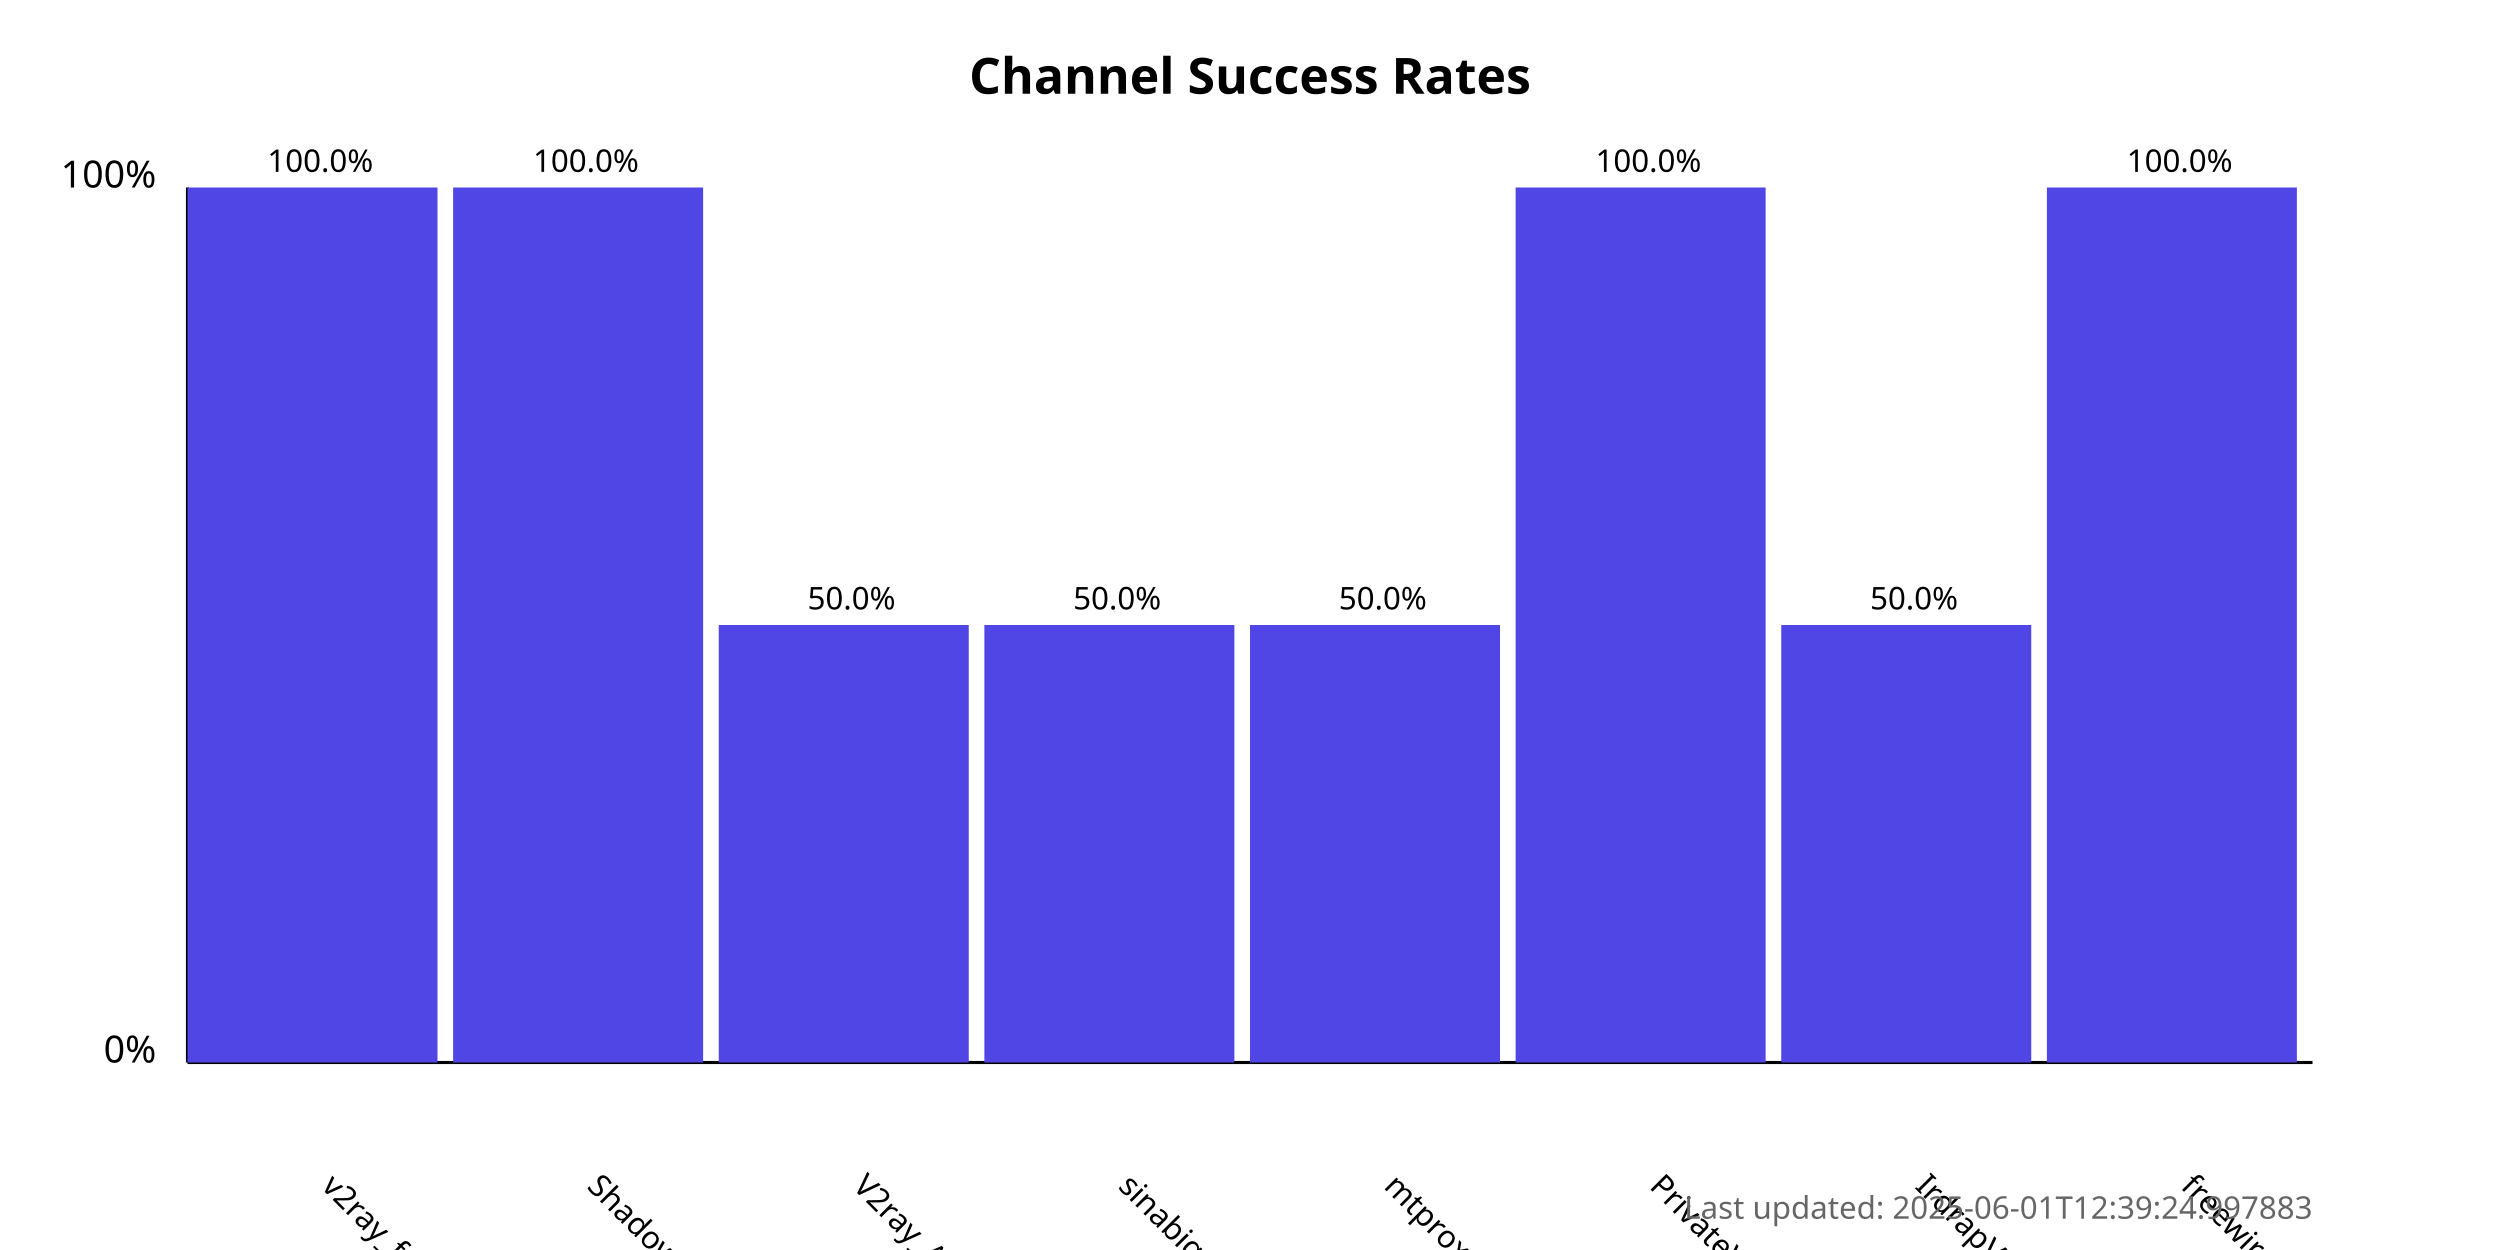
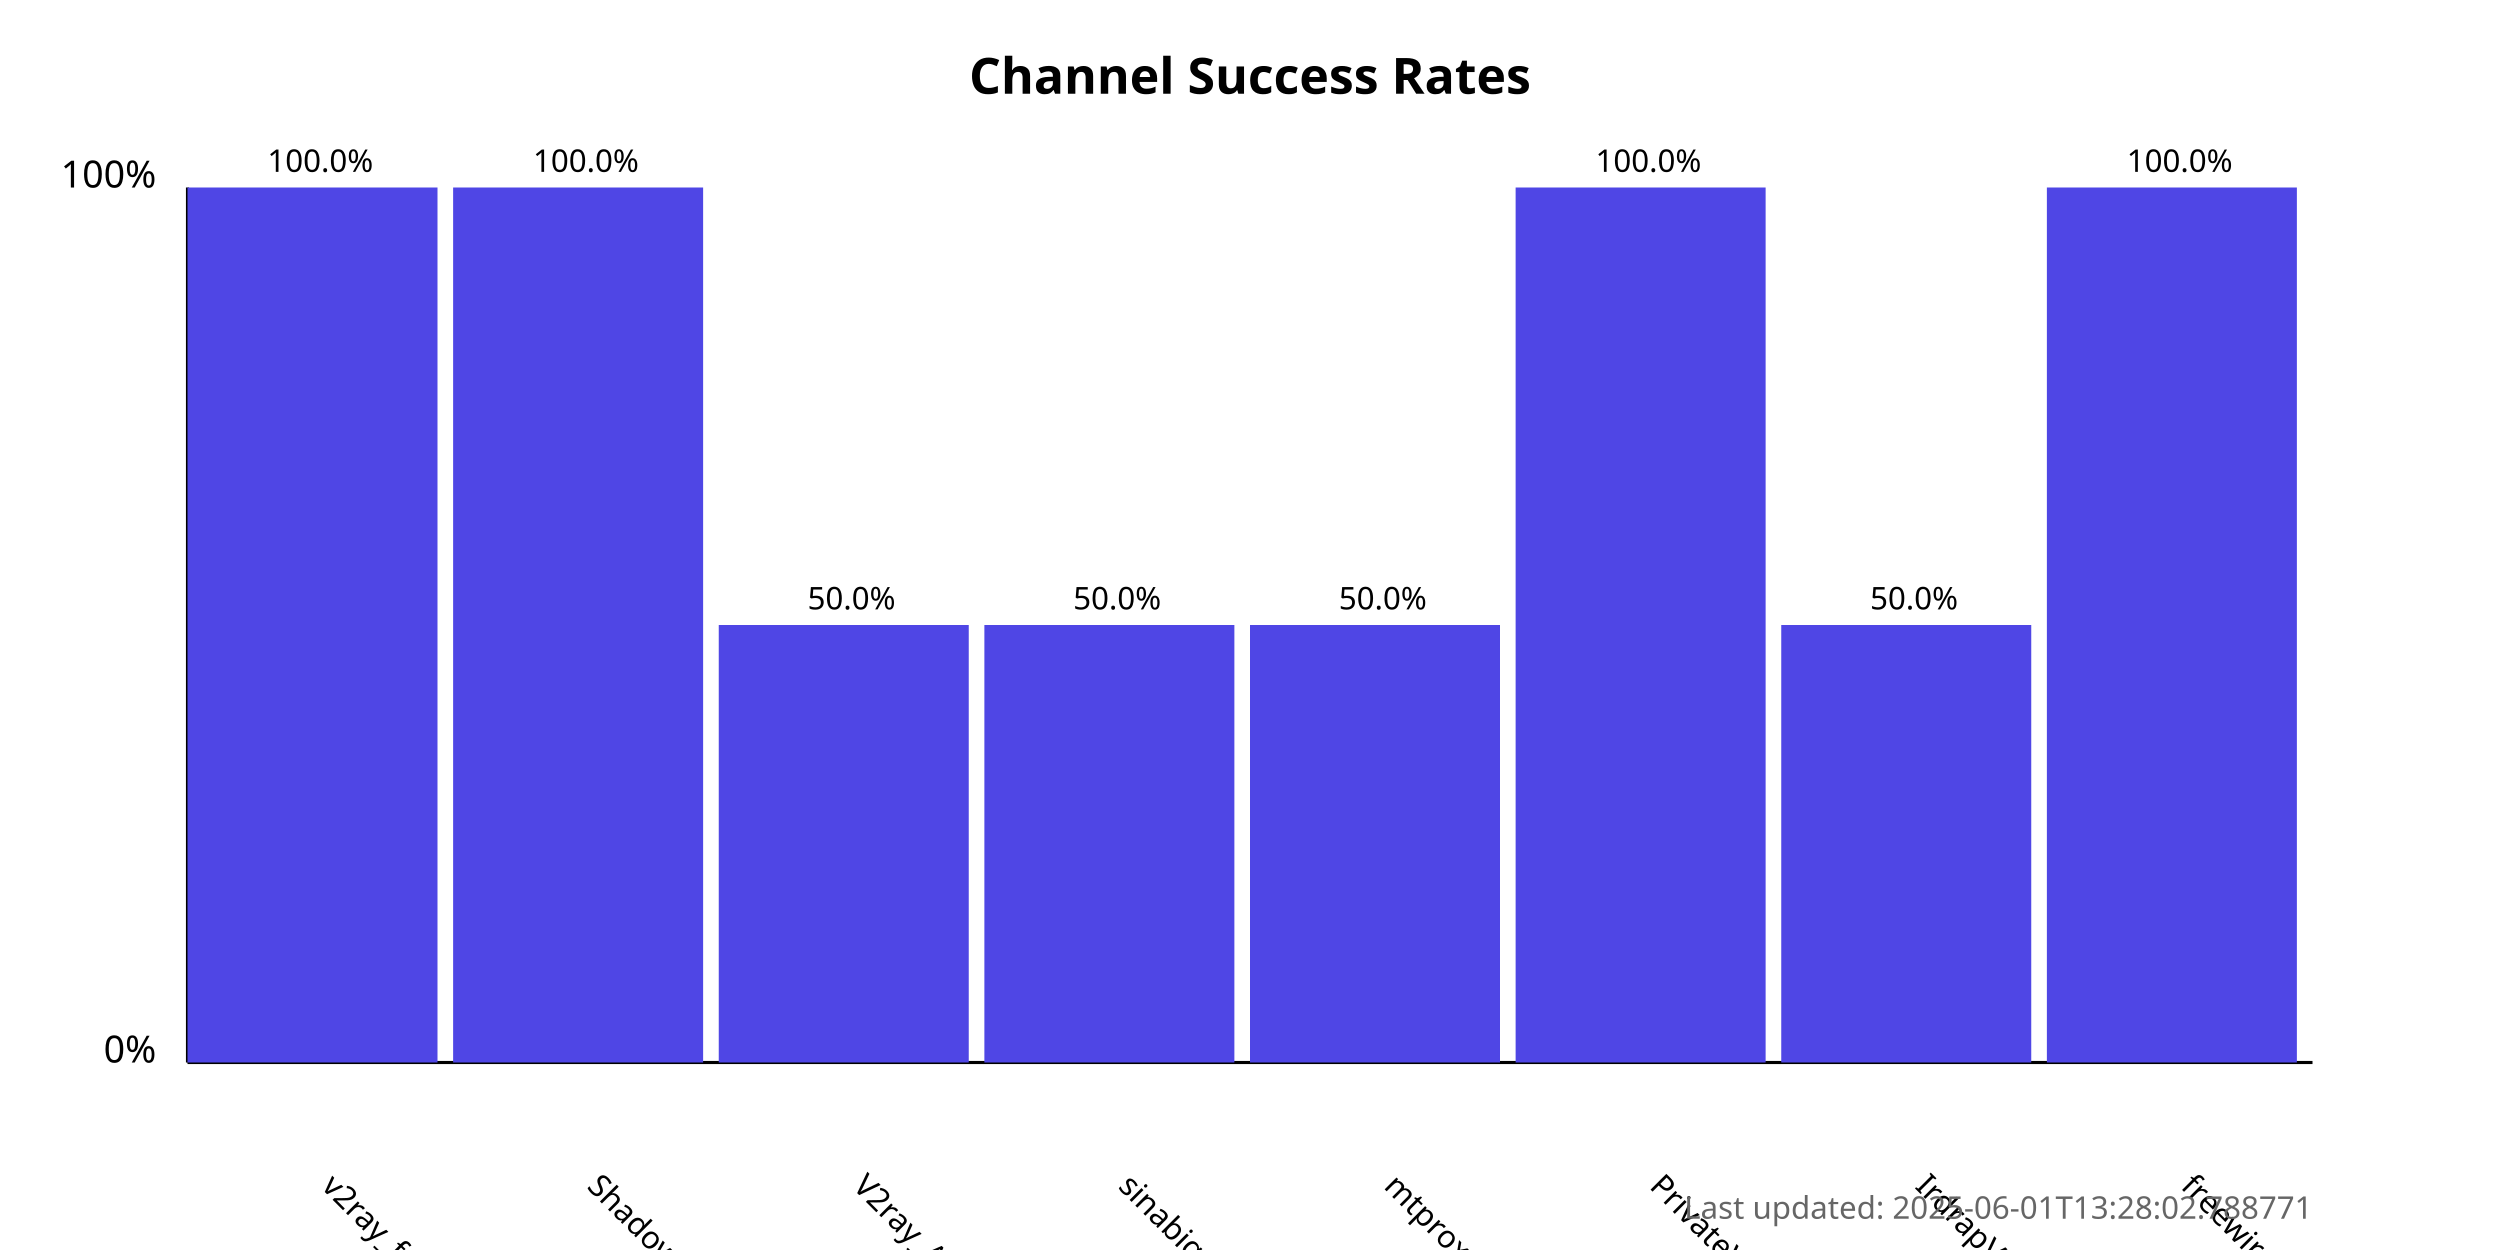
<svg xmlns="http://www.w3.org/2000/svg" width="800" height="400">
  <style>
            .chart-title { font: bold 16px sans-serif; }
            .axis-label { font: 12px sans-serif; }
            .tick-label { font: 10px sans-serif; }
            .bar { fill: #4f46e5; }
            .bar:hover { fill: #6366f1; }
            .timestamp { font: 10px sans-serif; fill: #666; }
        </style>
  <text x="400.0" y="30" text-anchor="middle" class="chart-title">
            Channel Success Rates
        </text>
  <line x1="60" y1="340" x2="60" y2="60" stroke="black" stroke-width="1" />
  <line x1="60" y1="340" x2="740" y2="340" stroke="black" stroke-width="1" />
  <text x="50" y="340" text-anchor="end" class="axis-label">0%</text>
  <text x="50" y="60" text-anchor="end" class="axis-label">100%</text>
  <g>
    <rect x="60" y="60.0" width="80.0" height="280.0" class="bar" />
    <text x="102.5" y="380" transform="rotate(45, 102.5, 380)" text-anchor="start" class="tick-label">
                v2ray_free_conf
            </text>
    <text x="102.5" y="55.0" text-anchor="middle" class="tick-label">
                100.0%
            </text>
  </g>
  <g>
    <rect x="145.0" y="60.0" width="80.0" height="280.0" class="bar" />
    <text x="187.5" y="380" transform="rotate(45, 187.5, 380)" text-anchor="start" class="tick-label">
                ShadowProxy66
            </text>
    <text x="187.5" y="55.0" text-anchor="middle" class="tick-label">
                100.0%
            </text>
  </g>
  <g>
    <rect x="230.0" y="200.0" width="80.0" height="140.0" class="bar" />
    <text x="272.5" y="380" transform="rotate(45, 272.5, 380)" text-anchor="start" class="tick-label">
                V2ray_Alpha
            </text>
    <text x="272.5" y="195.0" text-anchor="middle" class="tick-label">
                50.0%
            </text>
  </g>
  <g>
    <rect x="315.0" y="200.0" width="80.0" height="140.0" class="bar" />
    <text x="357.5" y="380" transform="rotate(45, 357.5, 380)" text-anchor="start" class="tick-label">
                sinabigo
            </text>
    <text x="357.5" y="195.0" text-anchor="middle" class="tick-label">
                50.0%
            </text>
  </g>
  <g>
    <rect x="400.0" y="200.0" width="80.0" height="140.0" class="bar" />
    <text x="442.5" y="380" transform="rotate(45, 442.5, 380)" text-anchor="start" class="tick-label">
                mtproxy_lists
            </text>
    <text x="442.5" y="195.0" text-anchor="middle" class="tick-label">
                50.0%
            </text>
  </g>
  <g>
    <rect x="485.0" y="60.0" width="80.0" height="280.0" class="bar" />
    <text x="527.5" y="380" transform="rotate(45, 527.5, 380)" text-anchor="start" class="tick-label">
                PrivateVPNs
            </text>
    <text x="527.5" y="55.0" text-anchor="middle" class="tick-label">
                100.0%
            </text>
  </g>
  <g>
    <rect x="570.0" y="200.0" width="80.0" height="140.0" class="bar" />
    <text x="612.5" y="380" transform="rotate(45, 612.5, 380)" text-anchor="start" class="tick-label">
                IrdrapVPNnews
            </text>
    <text x="612.5" y="195.0" text-anchor="middle" class="tick-label">
                50.0%
            </text>
  </g>
  <g>
    <rect x="655.0" y="60.0" width="80.0" height="280.0" class="bar" />
    <text x="697.5" y="380" transform="rotate(45, 697.5, 380)" text-anchor="start" class="tick-label">
                freewireguard
            </text>
    <text x="697.5" y="55.0" text-anchor="middle" class="tick-label">
                100.0%
            </text>
  </g>
  <text x="740" y="390" text-anchor="end" class="timestamp">
-             Last updated: 2025-06-01T12:39:24.997883
+             Last updated: 2025-06-01T13:28:02.788771
        </text>
</svg>
